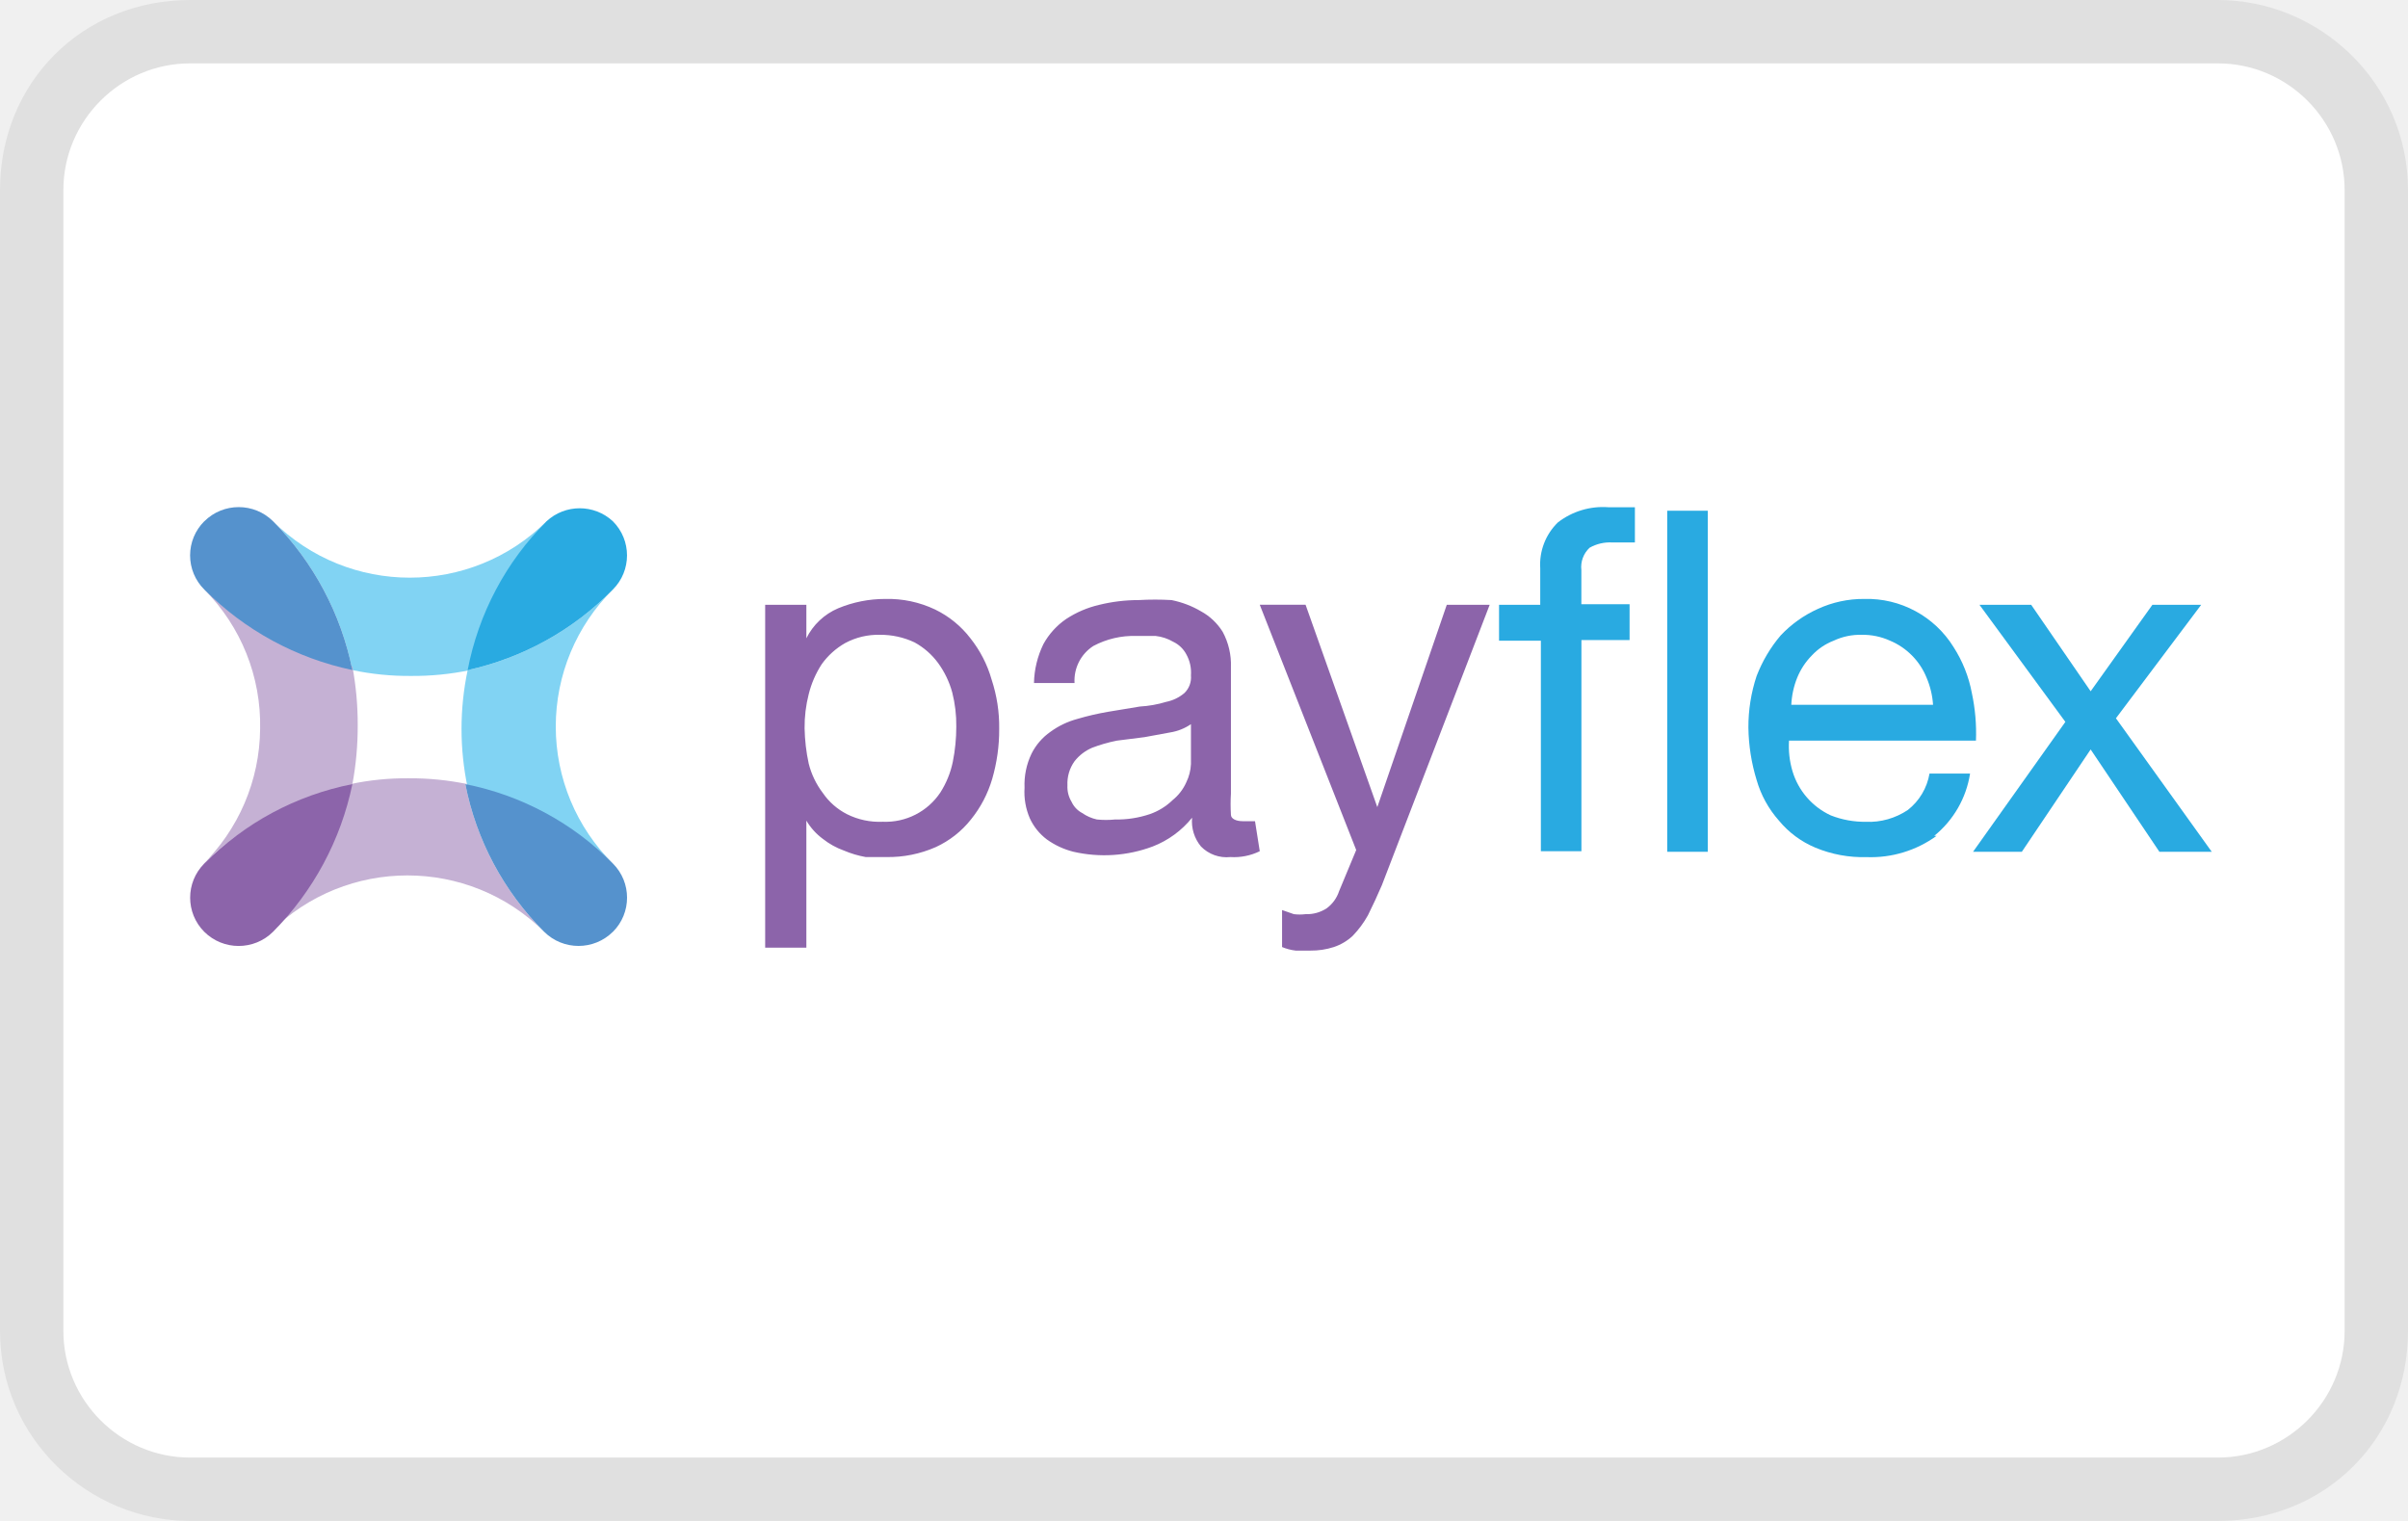
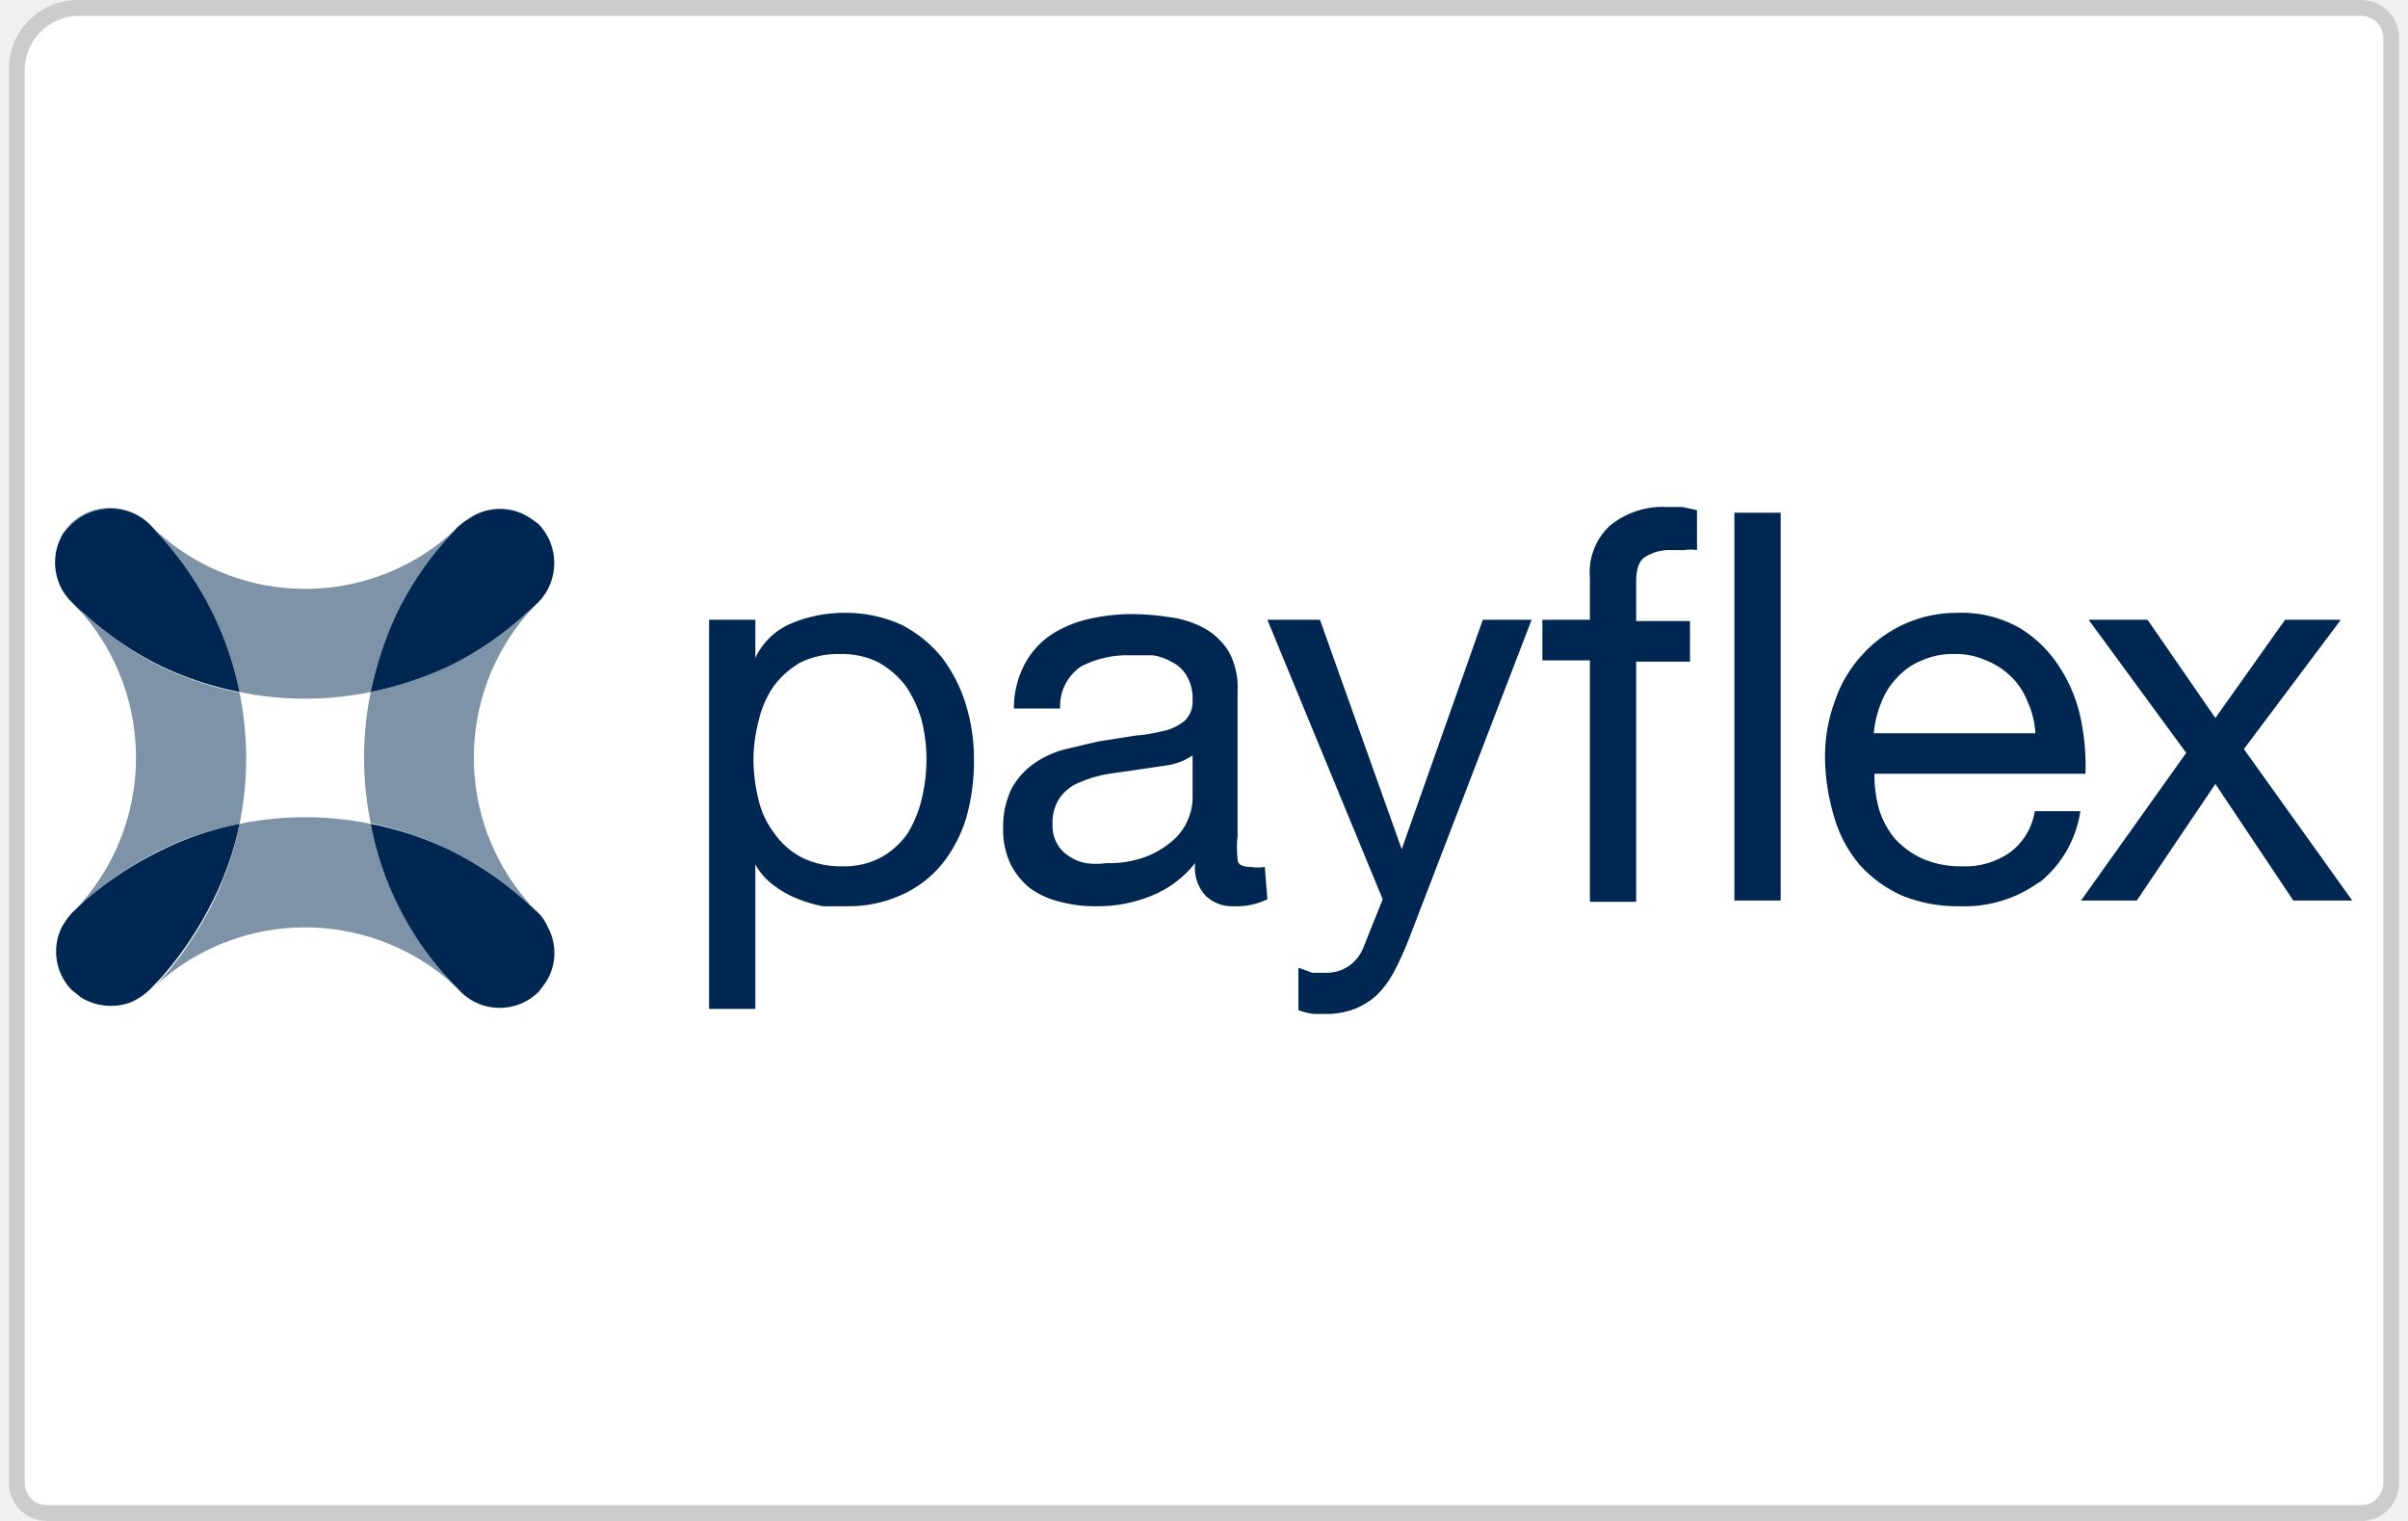
- <svg xmlns="http://www.w3.org/2000/svg" width="38" height="24" viewBox="0 0 38 24" fill="none" version="1.1" aria-labelledby="pi-payflex" role="img">
-   <path opacity=".07" d="M35 0H3C1.3 0 0 1.3 0 3v18c0 1.7 1.4 3 3 3h32c1.7 0 3-1.3 3-3V3c0-1.7-1.4-3-3-3z" fill="#000" />
-   <path d="M35 1c1.1 0 2 .9 2 2v18c0 1.1-.9 2-2 2H3c-1.1 0-2-.9-2-2V3c0-1.1.9-2 2-2h32z" fill="#fff" />
-   <path d="M31.238 9.544h.816l.938 1.364.974-1.364h.77l-1.345 1.79 1.512 2.107h-.826l-1.085-1.615-1.086 1.615h-.77l1.457-2.05-1.355-1.847z" fill="#29AAE1" />
-   <path d="M15.027 10.926a1.43 1.43 0 00-.223-.464 1.142 1.142 0 00-.371-.325 1.253 1.253 0 00-.548-.12c-.19-.005-.379.04-.547.13a1.16 1.16 0 00-.371.334 1.557 1.557 0 00-.205.473 2.091 2.091 0 00-.065.538c.004.188.025.374.065.557.042.168.118.326.223.464.097.142.228.256.38.334.176.088.37.129.566.12a1.039 1.039 0 00.91-.464c.093-.147.16-.31.195-.482.037-.183.055-.37.055-.557a2.087 2.087 0 00-.064-.538zm-2.302-1.382v.528a.993.993 0 01.501-.473 1.93 1.93 0 01.743-.148c.272-.007.542.05.788.167.219.106.41.262.557.454.153.193.267.414.334.65.083.252.124.515.12.78.002.266-.036.532-.11.788-.069.234-.182.451-.335.64-.148.188-.339.337-.556.437a1.857 1.857 0 01-.78.157h-.325a1.606 1.606 0 01-.343-.102 1.18 1.18 0 01-.334-.185.974.974 0 01-.26-.288v2.005h-.65v-5.41h.65zm6.069 1.883a.797.797 0 01-.325.13l-.408.075-.436.055a2.397 2.397 0 00-.39.112.706.706 0 00-.278.213.603.603 0 00-.112.38.454.454 0 00.065.26.38.38 0 00.167.177.66.66 0 00.232.102c.096.01.192.01.288 0 .186.004.371-.025.547-.084.136-.047.259-.123.362-.223a.752.752 0 00.214-.278.732.732 0 00.074-.288v-.63zm1.086 2.005a.928.928 0 01-.464.092.566.566 0 01-.464-.167.622.622 0 01-.14-.454c-.163.203-.378.36-.621.454a2.177 2.177 0 01-1.253.083 1.233 1.233 0 01-.418-.194.873.873 0 01-.269-.334 1.047 1.047 0 01-.083-.482c-.008-.186.03-.371.111-.539a.928.928 0 01.297-.343c.129-.094.273-.163.427-.204.158-.047.32-.084.482-.112l.502-.083c.141-.008.282-.033.417-.074a.64.64 0 00.288-.14.344.344 0 00.102-.278.594.594 0 00-.074-.334.454.454 0 00-.204-.195.706.706 0 00-.279-.093h-.306a1.355 1.355 0 00-.677.158.65.65 0 00-.297.585h-.64c.004-.213.055-.421.148-.613a1.15 1.15 0 01.362-.399c.159-.104.334-.179.52-.222.203-.05.412-.075.621-.075.173-.01.347-.01.52 0 .163.033.32.092.464.177.14.076.258.188.343.324.092.171.137.363.13.557v1.995a2.697 2.697 0 000 .334c0 .065.084.102.185.102h.195l.075.474zm1.93.529c-.07.163-.144.323-.223.482a1.559 1.559 0 01-.241.325.816.816 0 01-.297.176 1.16 1.16 0 01-.371.056h-.232a.796.796 0 01-.214-.056v-.584l.186.065a.738.738 0 00.185 0 .567.567 0 00.334-.093.548.548 0 00.195-.27l.27-.649-1.522-3.87h.723l1.132 3.193 1.096-3.192h.677L21.81 13.96z" fill="#8C64AA" />
-   <path d="M23.656 10.11v-.566h.65v-.576a.928.928 0 01.278-.724 1.16 1.16 0 01.798-.24h.418v.556h-.353a.65.65 0 00-.362.083.417.417 0 00-.13.353v.538h.761v.566h-.76v3.332h-.64V10.11h-.66zm2.654-2.051h.64v5.382h-.64V8.059zm4.093 2.635a1.067 1.067 0 00-.576-.584 1.04 1.04 0 00-.445-.093.984.984 0 00-.446.093.928.928 0 00-.343.232c-.1.101-.178.22-.232.352-.055.136-.086.28-.093.427h2.237a1.308 1.308 0 00-.102-.427zm.157 2.496c-.32.232-.709.35-1.104.335a1.957 1.957 0 01-.807-.149 1.485 1.485 0 01-.576-.427 1.652 1.652 0 01-.352-.64 2.957 2.957 0 01-.13-.826 2.551 2.551 0 01.13-.817c.09-.233.218-.45.38-.64.166-.176.365-.318.585-.417.23-.106.48-.16.733-.158a1.605 1.605 0 011.41.76c.142.221.24.467.288.724.053.247.075.5.065.752h-2.95c-.01.163.008.326.055.483a1.122 1.122 0 00.603.696c.177.07.366.104.557.102.233.01.464-.056.659-.186a.928.928 0 00.343-.575h.64c-.06.386-.262.737-.566.983" fill="#29AAE1" />
-   <path d="M7.38 10.574a4.5 4.5 0 000 1.856 4.5 4.5 0 012.292 1.197 3.044 3.044 0 010-4.325 4.575 4.575 0 01-2.292 1.272" fill="#81D3F3" />
-   <path d="M5.561 10.574c.305.064.617.095.928.092a4.39 4.39 0 00.928-.092 4.52 4.52 0 011.207-2.348 3.062 3.062 0 01-4.315 0 4.64 4.64 0 011.252 2.348" fill="#81D3F3" />
-   <path d="M7.38 12.374a4.39 4.39 0 00-.928-.093 4.261 4.261 0 00-.928.093 4.64 4.64 0 01-1.252 2.329 3.062 3.062 0 014.315 0 4.518 4.518 0 01-1.244-2.33" fill="#C5B1D4" />
-   <path d="M5.561 12.374c.057-.306.085-.617.084-.928a4.946 4.946 0 00-.084-.928 4.64 4.64 0 01-2.338-1.216 3.025 3.025 0 01.882 2.2 3.044 3.044 0 01-.928 2.162 4.529 4.529 0 012.338-1.253" fill="#C5B1D4" />
-   <path d="M3.223 8.226a.76.76 0 000 1.076 4.64 4.64 0 002.338 1.271A4.64 4.64 0 004.31 8.226a.77.77 0 00-1.086 0" fill="#5592CD" />
-   <path d="M3.223 14.703a.77.77 0 001.086 0 4.64 4.64 0 001.252-2.33 4.529 4.529 0 00-2.338 1.254.762.762 0 000 1.076" fill="#8C64AA" />
-   <path d="M9.672 14.703a.77.77 0 01-1.085 0 4.518 4.518 0 01-1.244-2.33 4.5 4.5 0 012.33 1.254.762.762 0 010 1.076" fill="#5592CD" />
-   <path d="M9.672 8.226a.761.761 0 010 1.076 4.575 4.575 0 01-2.292 1.272 4.52 4.52 0 011.244-2.348.77.77 0 011.048 0z" fill="#29AAE1" />
+ <svg xmlns="http://www.w3.org/2000/svg" data-name="Layer 1" viewBox="0 0 38 24">
+   <path d="M.74 23.88a.48.48 0 0 1-.47-.48V1.09a1 1 0 0 1 1-1h36a.48.48 0 0 1 .47.48V23.4a.48.48 0 0 1-.47.48z" fill="#fff" />
+   <path d="M37.26.25a.35.35 0 0 1 .35.35v22.8a.35.35 0 0 1-.35.35H.74a.35.35 0 0 1-.35-.35V1.09a.86.86 0 0 1 .84-.84h36m0-.25h-36A1.09 1.09 0 0 0 .14 1.09V23.4a.6.6 0 0 0 .6.6h36.52a.6.6 0 0 0 .6-.6V.6a.6.6 0 0 0-.6-.6z" fill="#ccc" />
+   <g opacity=".5" fill="#002751">
+     <path d="M8.39 8.19a.86.86 0 0 0-1 0 .86.86 0 0 1 1 0zM7.27 15.64a.87.87 0 0 0 1.23 0l.07-.09-.07.09a.87.87 0 0 1-1.23 0zM1 8.41a.89.89 0 0 0 0 .93.89.89 0 0 1 0-.93zM8.5 9.5a.89.89 0 0 0 0-1.23l-.11-.08.11.08a.89.89 0 0 1 0 1.23zM1.28 15.76a.9.9 0 0 0 .8.07.9.9 0 0 1-.8-.07zM2.36 8.27a.89.89 0 0 0-1.23 0 1.34 1.34 0 0 0-.13.14 1.34 1.34 0 0 1 .11-.14.89.89 0 0 1 1.25 0zM1.34 14.21a5.62 5.62 0 0 1 1.22-.81 4.87 4.87 0 0 1 1.22-.4 5.15 5.15 0 0 0 0-2.07 5.28 5.28 0 0 1-1.22-.4 5.07 5.07 0 0 1-1.21-.83 2.09 2.09 0 0 1-.22-.2A1 1 0 0 1 1 9.34a1 1 0 0 0 .13.16l.19.2a3.49 3.49 0 0 1 0 4.51 1.8 1.8 0 0 1-.19.2 1.37 1.37 0 0 0-.15.21 1.37 1.37 0 0 1 .15-.21zM8.57 15.55a.85.85 0 0 0 .07-.94.85.85 0 0 1-.07.94zM1 14.62a.87.87 0 0 0 .15 1l.15.12-.15-.12a.87.87 0 0 1-.15-1zM7.07 10.52a5.62 5.62 0 0 1-1.22.4 5.15 5.15 0 0 0 0 2.07 5.16 5.16 0 0 1 1.22.41 5.33 5.33 0 0 1 1.21.81l.22.2a.66.66 0 0 1 .14.2.66.66 0 0 0-.14-.2 1.8 1.8 0 0 1-.19-.2 3.47 3.47 0 0 1 0-4.51l.19-.2-.22.2a5.07 5.07 0 0 1-1.21.82z" />
+     <path d="M3.37 9.7a5.16 5.16 0 0 1 .41 1.22 5.15 5.15 0 0 0 2.07 0 5.62 5.62 0 0 1 .4-1.22 5.07 5.07 0 0 1 .82-1.21l.2-.22a1.09 1.09 0 0 1 .17-.13 1.09 1.09 0 0 0-.17.13l-.2.19a3.47 3.47 0 0 1-4.51 0 1.8 1.8 0 0 1-.2-.19l.2.22a5.33 5.33 0 0 1 .81 1.21zM6.25 14.21a5.28 5.28 0 0 1-.4-1.21 5.15 5.15 0 0 0-2.07 0 4.87 4.87 0 0 1-.41 1.22 5.62 5.62 0 0 1-.81 1.22l-.2.21a1.07 1.07 0 0 1-.28.19 1.07 1.07 0 0 0 .28-.19 1.8 1.8 0 0 1 .2-.19 3.49 3.49 0 0 1 4.51 0l.2.19-.2-.21a5.33 5.33 0 0 1-.82-1.23z" />
+   </g>
+   <path d="m8.28 9.7.22-.2a.89.89 0 0 0 0-1.23l-.11-.08a.86.86 0 0 0-1 0 1.09 1.09 0 0 0-.17.13l-.2.22a5.07 5.07 0 0 0-.77 1.16 5.62 5.62 0 0 0-.4 1.22 5.62 5.62 0 0 0 1.22-.4 5.07 5.07 0 0 0 1.21-.82zM2.56 8.49l-.2-.22a.89.89 0 0 0-1.23 0 1.34 1.34 0 0 0-.13.14.89.89 0 0 0 0 .93 1 1 0 0 0 .13.16 2.09 2.09 0 0 0 .22.2 5.07 5.07 0 0 0 1.21.82 5.28 5.28 0 0 0 1.22.4 5.16 5.16 0 0 0-.41-1.22 5.33 5.33 0 0 0-.81-1.21zM8.5 14.41l-.22-.2a5.33 5.33 0 0 0-1.21-.81 5.16 5.16 0 0 0-1.22-.4 5 5 0 0 0 1.22 2.44l.2.21a.87.87 0 0 0 1.23 0l.07-.09a.85.85 0 0 0 .07-.94.66.66 0 0 0-.14-.21zM1.34 14.21l-.21.2a1.37 1.37 0 0 0-.15.21.87.87 0 0 0 .15 1l.15.12a.9.9 0 0 0 .8.07 1.07 1.07 0 0 0 .28-.19l.2-.21a5.62 5.62 0 0 0 .81-1.22A4.87 4.87 0 0 0 3.78 13a4.87 4.87 0 0 0-1.22.41 5.62 5.62 0 0 0-1.22.8zM14.54 11.35a1.85 1.85 0 0 0-.25-.53 1.41 1.41 0 0 0-.43-.37 1.31 1.31 0 0 0-.61-.13 1.33 1.33 0 0 0-.63.14 1.4 1.4 0 0 0-.42.38 1.63 1.63 0 0 0-.23.54 2.49 2.49 0 0 0-.08.61 2.72 2.72 0 0 0 .08.63 1.37 1.37 0 0 0 .25.53 1.22 1.22 0 0 0 .43.38 1.38 1.38 0 0 0 .64.14 1.22 1.22 0 0 0 .63-.15 1.24 1.24 0 0 0 .41-.38 1.92 1.92 0 0 0 .22-.55 2.73 2.73 0 0 0 .07-.64 2.47 2.47 0 0 0-.08-.6m-2.62-1.57v.6a1.09 1.09 0 0 1 .56-.54 2.15 2.15 0 0 1 .85-.17 2.13 2.13 0 0 1 .9.19 2 2 0 0 1 .63.51 2.36 2.36 0 0 1 .38.74 2.9 2.9 0 0 1 .13.89 3.26 3.26 0 0 1-.12.9 2.2 2.2 0 0 1-.38.73 1.74 1.74 0 0 1-.64.49 2 2 0 0 1-.88.18h-.37a2.25 2.25 0 0 1-.4-.12 1.53 1.53 0 0 1-.37-.21 1 1 0 0 1-.29-.33v2.28h-.73V9.78zM18.82 11.92a1 1 0 0 1-.36.15l-.47.07-.49.07a1.84 1.84 0 0 0-.45.13.7.7 0 0 0-.32.24.69.69 0 0 0-.12.43.56.56 0 0 0 .07.3.52.52 0 0 0 .19.2.67.67 0 0 0 .27.11 1.12 1.12 0 0 0 .32 0 1.65 1.65 0 0 0 .62-.1 1.42 1.42 0 0 0 .42-.25.9.9 0 0 0 .24-.32.88.88 0 0 0 .08-.33zM20 14.19a1.09 1.09 0 0 1-.52.11.61.61 0 0 1-.45-.16.65.65 0 0 1-.17-.52 1.67 1.67 0 0 1-.7.52 2.23 2.23 0 0 1-.86.16 2.12 2.12 0 0 1-.57-.07 1.35 1.35 0 0 1-.47-.21 1.15 1.15 0 0 1-.31-.38 1.26 1.26 0 0 1-.12-.57 1.39 1.39 0 0 1 .13-.62 1.17 1.17 0 0 1 .34-.39 1.53 1.53 0 0 1 .48-.23l.55-.13.57-.09a3 3 0 0 0 .48-.08.8.8 0 0 0 .32-.16.42.42 0 0 0 .12-.32.69.69 0 0 0-.09-.38.54.54 0 0 0-.23-.22.82.82 0 0 0-.31-.11h-.35a1.6 1.6 0 0 0-.77.17.75.75 0 0 0-.34.67H16a1.48 1.48 0 0 1 .17-.7 1.3 1.3 0 0 1 .41-.46 1.84 1.84 0 0 1 .59-.25 3.06 3.06 0 0 1 .7-.08 4 4 0 0 1 .6.05 1.57 1.57 0 0 1 .53.17 1.06 1.06 0 0 1 .39.37 1.18 1.18 0 0 1 .14.63v2.27a1.74 1.74 0 0 0 0 .38q0 .12.21.12a.69.69 0 0 0 .22 0zM22.24 14.8a4.88 4.88 0 0 1-.25.55 1.47 1.47 0 0 1-.27.36 1.2 1.2 0 0 1-.34.21A1.33 1.33 0 0 1 21 16h-.26a1 1 0 0 1-.25-.06v-.67l.22.08h.21a.62.62 0 0 0 .37-.11.64.64 0 0 0 .23-.3l.3-.75L20 9.78h.83l1.29 3.62 1.28-3.62h.77zM24.34 10.42v-.64h.75v-.66a1 1 0 0 1 .31-.82 1.31 1.31 0 0 1 .91-.3h.24l.23.05v.63a.65.65 0 0 0-.2 0h-.21a.71.71 0 0 0-.41.11c-.1.06-.14.2-.14.39v.62h.85v.64h-.85v3.79h-.73v-3.81zM27.37 8.09h.73v6.12h-.73zM32 11.08a1.11 1.11 0 0 0-.26-.4 1.2 1.2 0 0 0-.4-.26 1.15 1.15 0 0 0-.5-.1 1.19 1.19 0 0 0-.51.1 1.05 1.05 0 0 0-.39.27 1.14 1.14 0 0 0-.25.39 1.6 1.6 0 0 0-.12.49h2.55a1.36 1.36 0 0 0-.12-.49m.18 2.84a2 2 0 0 1-1.25.38 2.32 2.32 0 0 1-.92-.17 2 2 0 0 1-.66-.48 2 2 0 0 1-.4-.74 3.35 3.35 0 0 1-.15-.93 2.52 2.52 0 0 1 .16-.93 2 2 0 0 1 .43-.72 2 2 0 0 1 1.5-.66 1.85 1.85 0 0 1 1 .25 1.93 1.93 0 0 1 .62.62 2.36 2.36 0 0 1 .33.82 3.61 3.61 0 0 1 .07.85h-3.33a2 2 0 0 0 .07.55 1.33 1.33 0 0 0 .25.47 1.32 1.32 0 0 0 .44.32 1.49 1.49 0 0 0 .62.12 1.22 1.22 0 0 0 .76-.22 1 1 0 0 0 .39-.65h.72a1.77 1.77 0 0 1-.64 1.12" fill="#002751" />
+   <path fill="#002751" d="M32.96 9.78h.93l1.07 1.55 1.1-1.55h.88l-1.53 2.04 1.71 2.39h-.93l-1.23-1.84-1.24 1.84h-.88l1.66-2.33-1.54-2.1z" />
</svg>
